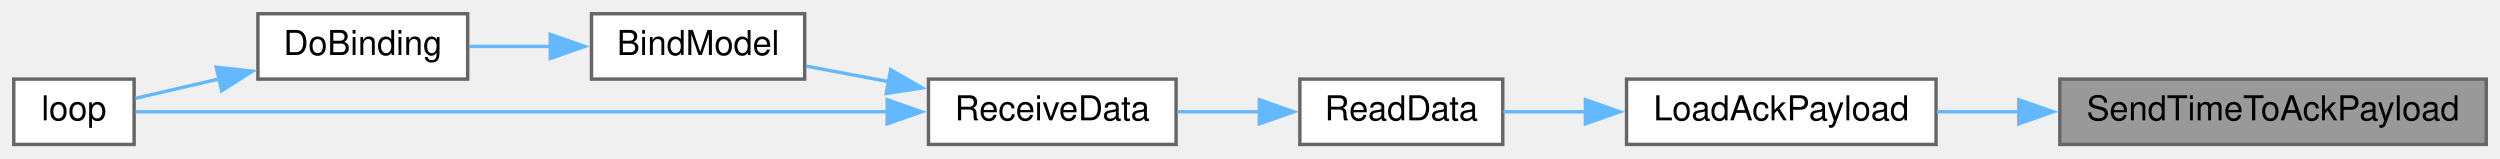
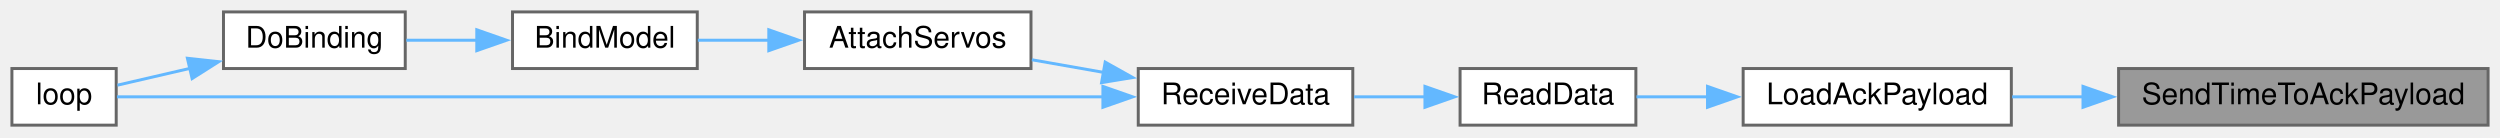
- <svg xmlns="http://www.w3.org/2000/svg" xmlns:xlink="http://www.w3.org/1999/xlink" width="727pt" height="46pt" viewBox="0.00 0.00 727.00 46.00">
+ <svg xmlns="http://www.w3.org/2000/svg" xmlns:xlink="http://www.w3.org/1999/xlink" width="839pt" height="46pt" viewBox="0.00 0.00 839.00 46.00">
  <g id="graph0" class="graph" transform="scale(1 1) rotate(0) translate(4 42)">
    <g id="node1" class="node">
      <g id="a_node1">
        <a xlink:title=" ">
-           <polygon fill="#999999" stroke="#666666" points="719,-19 595,-19 595,0 719,0 719,-19" />
-           <text text-anchor="middle" x="657" y="-7" font-family="Helvetica,sans-Serif" font-size="10.00">SendTimeToAckPayload</text>
+           <polygon fill="#999999" stroke="#666666" points="831,-19 707,-19 707,0 831,0 831,-19" />
+           <text text-anchor="middle" x="769" y="-7" font-family="Helvetica,sans-Serif" font-size="10.00">SendTimeToAckPayload</text>
        </a>
      </g>
    </g>
    <g id="node2" class="node">
      <g id="a_node2">
        <a xlink:href="radio_8h.html#a664f409561bfcf119e0379dd991217e5" target="_top" xlink:title=" ">
-           <polygon fill="white" stroke="#666666" points="559,-19 469,-19 469,0 559,0 559,-19" />
-           <text text-anchor="middle" x="514" y="-7" font-family="Helvetica,sans-Serif" font-size="10.00">LoadAckPayload</text>
+           <polygon fill="white" stroke="#666666" points="671,-19 581,-19 581,0 671,0 671,-19" />
+           <text text-anchor="middle" x="626" y="-7" font-family="Helvetica,sans-Serif" font-size="10.00">LoadAckPayload</text>
        </a>
      </g>
    </g>
    <g id="edge1" class="edge">
-       <path fill="none" stroke="#63b8ff" d="M583.09,-9.5C574.97,-9.5 566.88,-9.5 559.27,-9.5" />
-       <polygon fill="#63b8ff" stroke="#63b8ff" points="583.05,-13 593.05,-9.5 583.05,-6 583.05,-13" />
+       <path fill="none" stroke="#63b8ff" d="M695.09,-9.5C686.97,-9.5 678.88,-9.5 671.27,-9.5" />
+       <polygon fill="#63b8ff" stroke="#63b8ff" points="695.05,-13 705.05,-9.5 695.05,-6 695.05,-13" />
    </g>
    <g id="node3" class="node">
      <g id="a_node3">
        <a xlink:href="ReceiverCode_2src_2main_8cpp.html#a07ca94db0e305e9c01ec51e417576308" target="_top" xlink:title=" ">
-           <polygon fill="white" stroke="#666666" points="433,-19 374,-19 374,0 433,0 433,-19" />
-           <text text-anchor="middle" x="403.5" y="-7" font-family="Helvetica,sans-Serif" font-size="10.00">ReadData</text>
+           <polygon fill="white" stroke="#666666" points="545,-19 486,-19 486,0 545,0 545,-19" />
+           <text text-anchor="middle" x="515.5" y="-7" font-family="Helvetica,sans-Serif" font-size="10.00">ReadData</text>
        </a>
      </g>
    </g>
    <g id="edge2" class="edge">
-       <path fill="none" stroke="#63b8ff" d="M457.25,-9.5C448.92,-9.5 440.64,-9.5 433.19,-9.5" />
-       <polygon fill="#63b8ff" stroke="#63b8ff" points="457.04,-13 467.04,-9.5 457.04,-6 457.04,-13" />
+       <path fill="none" stroke="#63b8ff" d="M569.25,-9.5C560.92,-9.5 552.64,-9.5 545.19,-9.5" />
+       <polygon fill="#63b8ff" stroke="#63b8ff" points="569.04,-13 579.04,-9.5 569.04,-6 569.04,-13" />
    </g>
    <g id="node4" class="node">
      <g id="a_node4">
        <a xlink:href="ReceiverCode_2src_2main_8cpp.html#a06807a4f185694d37f774702ba74db0a" target="_top" xlink:title=" ">
-           <polygon fill="white" stroke="#666666" points="338,-19 266,-19 266,0 338,0 338,-19" />
-           <text text-anchor="middle" x="302" y="-7" font-family="Helvetica,sans-Serif" font-size="10.00">ReceiveData</text>
+           <polygon fill="white" stroke="#666666" points="450,-19 378,-19 378,0 450,0 450,-19" />
+           <text text-anchor="middle" x="414" y="-7" font-family="Helvetica,sans-Serif" font-size="10.00">ReceiveData</text>
        </a>
      </g>
    </g>
    <g id="edge3" class="edge">
-       <path fill="none" stroke="#63b8ff" d="M362.43,-9.5C354.49,-9.5 346.2,-9.5 338.43,-9.5" />
-       <polygon fill="#63b8ff" stroke="#63b8ff" points="362.21,-13 372.21,-9.5 362.21,-6 362.21,-13" />
+       <path fill="none" stroke="#63b8ff" d="M474.43,-9.5C466.49,-9.5 458.2,-9.5 450.43,-9.5" />
+       <polygon fill="#63b8ff" stroke="#63b8ff" points="474.21,-13 484.21,-9.5 474.21,-6 474.21,-13" />
    </g>
    <g id="node5" class="node">
      <g id="a_node5">
+         <a xlink:href="ReceiverCode_2src_2main_8cpp.html#a0cbfd712ab3bd8f654bc19400fd704bd" target="_top" xlink:title=" ">
+           <polygon fill="white" stroke="#666666" points="342,-38 266,-38 266,-19 342,-19 342,-38" />
+           <text text-anchor="middle" x="304" y="-26" font-family="Helvetica,sans-Serif" font-size="10.00">AttachServos</text>
+         </a>
+       </g>
+     </g>
+     <g id="edge4" class="edge">
+       <path fill="none" stroke="#63b8ff" d="M366.45,-17.69C358.38,-19.11 350.08,-20.57 342.3,-21.94" />
+       <polygon fill="#63b8ff" stroke="#63b8ff" points="366.9,-21.16 376.15,-15.98 365.69,-14.27 366.9,-21.16" />
+     </g>
+     <g id="node8" class="node">
+       <g id="a_node8">
+         <a xlink:href="ReceiverCode_2src_2main_8cpp.html#afe461d27b9c48d5921c00d521181f12f" target="_top" xlink:title=" ">
+           <polygon fill="white" stroke="#666666" points="35,-19 0,-19 0,0 35,0 35,-19" />
+           <text text-anchor="middle" x="17.5" y="-7" font-family="Helvetica,sans-Serif" font-size="10.00">loop</text>
+         </a>
+       </g>
+     </g>
+     <g id="edge8" class="edge">
+       <path fill="none" stroke="#63b8ff" d="M366.16,-9.5C278.17,-9.5 91.98,-9.5 35.25,-9.5" />
+       <polygon fill="#63b8ff" stroke="#63b8ff" points="366.13,-13 376.13,-9.5 366.13,-6 366.13,-13" />
+     </g>
+     <g id="node6" class="node">
+       <g id="a_node6">
        <a xlink:href="ReceiverCode_2src_2main_8cpp.html#aa0c6905579a33aef28d737d43676cbbd" target="_top" xlink:title=" ">
          <polygon fill="white" stroke="#666666" points="230,-38 168,-38 168,-19 230,-19 230,-38" />
          <text text-anchor="middle" x="199" y="-26" font-family="Helvetica,sans-Serif" font-size="10.00">BindModel</text>
        </a>
      </g>
    </g>
-     <g id="edge4" class="edge">
-       <path fill="none" stroke="#63b8ff" d="M254.37,-18.27C246.24,-19.8 237.98,-21.35 230.44,-22.77" />
-       <polygon fill="#63b8ff" stroke="#63b8ff" points="255.01,-21.71 264.19,-16.43 253.71,-14.83 255.01,-21.71" />
+     <g id="edge5" class="edge">
+       <path fill="none" stroke="#63b8ff" d="M254.13,-28.5C245.96,-28.5 237.71,-28.5 230.2,-28.5" />
+       <polygon fill="#63b8ff" stroke="#63b8ff" points="254.01,-32 264.01,-28.5 254.01,-25 254.01,-32" />
    </g>
    <g id="node7" class="node">
      <g id="a_node7">
-         <a xlink:href="ReceiverCode_2src_2main_8cpp.html#afe461d27b9c48d5921c00d521181f12f" target="_top" xlink:title=" ">
-           <polygon fill="white" stroke="#666666" points="35,-19 0,-19 0,0 35,0 35,-19" />
-           <text text-anchor="middle" x="17.5" y="-7" font-family="Helvetica,sans-Serif" font-size="10.00">loop</text>
-         </a>
-       </g>
-     </g>
-     <g id="edge7" class="edge">
-       <path fill="none" stroke="#63b8ff" d="M254.11,-9.5C189.94,-9.5 77.88,-9.5 35.44,-9.5" />
-       <polygon fill="#63b8ff" stroke="#63b8ff" points="253.99,-13 263.99,-9.5 253.99,-6 253.99,-13" />
-     </g>
-     <g id="node6" class="node">
-       <g id="a_node6">
        <a xlink:href="ReceiverCode_2src_2main_8cpp.html#af4a2e182cd3b86ca9765a08100cfb14a" target="_top" xlink:title=" ">
          <polygon fill="white" stroke="#666666" points="132,-38 71,-38 71,-19 132,-19 132,-38" />
          <text text-anchor="middle" x="101.5" y="-26" font-family="Helvetica,sans-Serif" font-size="10.00">DoBinding</text>
        </a>
      </g>
    </g>
-     <g id="edge5" class="edge">
+     <g id="edge6" class="edge">
      <path fill="none" stroke="#63b8ff" d="M156.08,-28.5C148.09,-28.5 139.88,-28.5 132.36,-28.5" />
      <polygon fill="#63b8ff" stroke="#63b8ff" points="156.01,-32 166.01,-28.5 156.01,-25 156.01,-32" />
    </g>
-     <g id="edge6" class="edge">
+     <g id="edge7" class="edge">
      <path fill="none" stroke="#63b8ff" d="M59.73,-19.05C51.14,-17.06 42.53,-15.07 35.42,-13.42" />
      <polygon fill="#63b8ff" stroke="#63b8ff" points="58.89,-22.45 69.42,-21.3 60.47,-15.63 58.89,-22.45" />
    </g>
  </g>
</svg>
